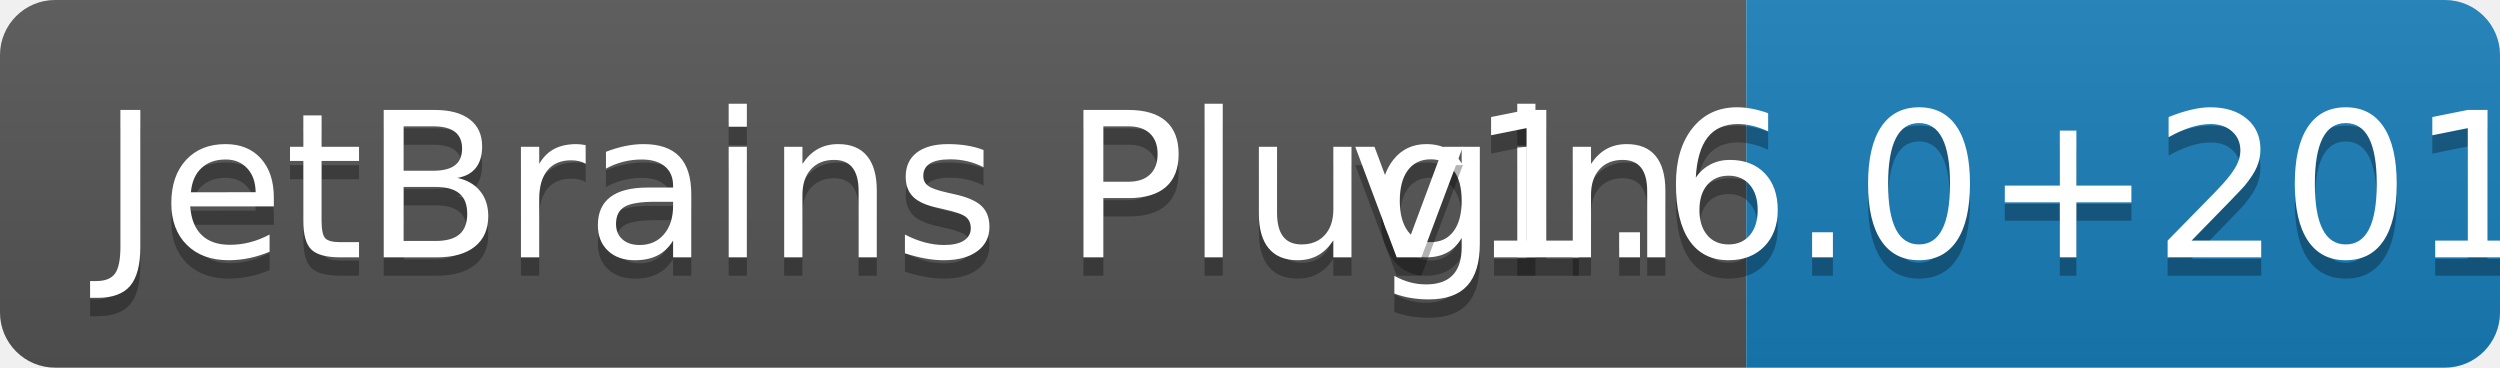
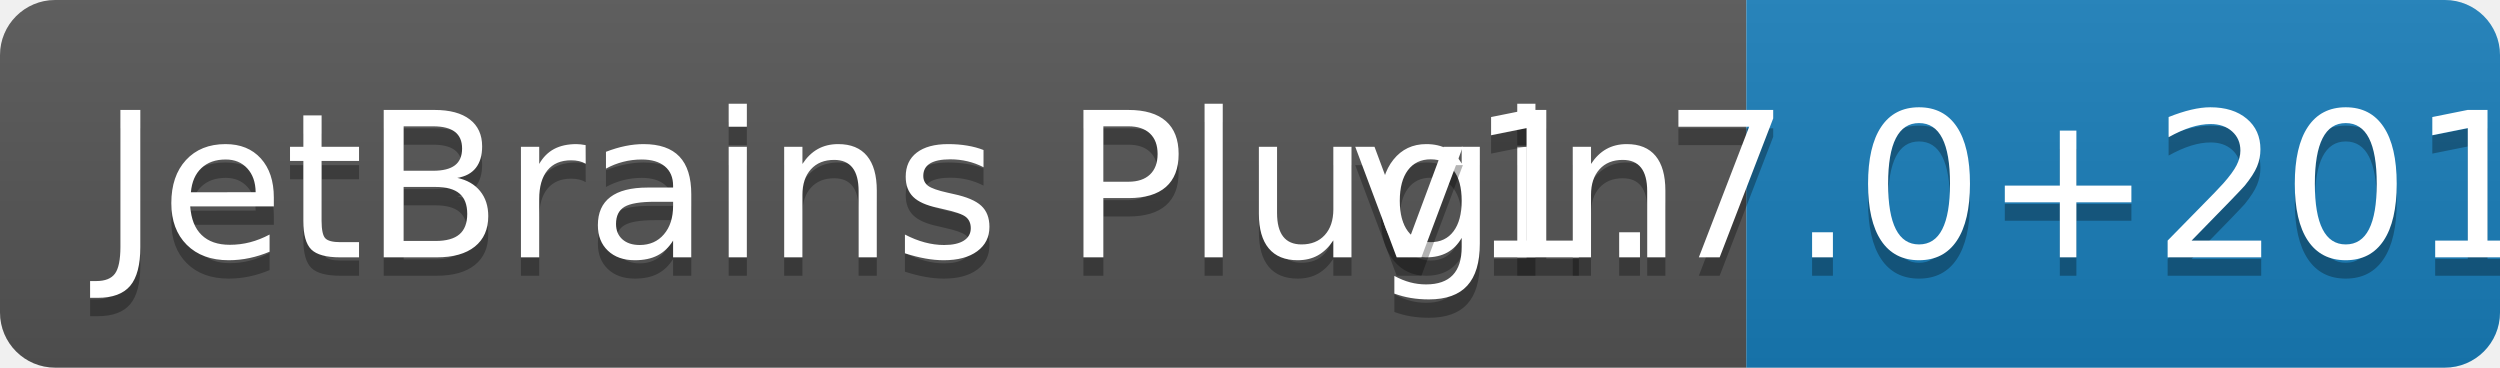
<svg xmlns="http://www.w3.org/2000/svg" width="136" height="20">
  <linearGradient id="b" x2="0" y2="100%">
    <stop offset="0" stop-color="#bbb" stop-opacity=".1" />
    <stop offset="1" stop-opacity=".1" />
  </linearGradient>
  <clipPath id="a">
    <rect width="136" height="20" rx="3" fill="#fff" />
  </clipPath>
  <g clip-path="url(#a)">
    <path fill="#555" d="M0 0h95v20H0z" />
    <path fill="#187eba" d="M95 0h41v20H95z" />
    <path fill="url(#b)" d="M0 0h136v20H0z" />
  </g>
  <g fill="#fff" text-anchor="middle" font-family="DejaVu Sans,Verdana,Geneva,sans-serif" font-size="110">
    <text x="485" y="150" fill="#010101" fill-opacity=".3" transform="scale(.1)" textLength="850">JetBrains Plugin</text>
    <text x="485" y="140" transform="scale(.1)" textLength="850">JetBrains Plugin</text>
-     <text x="1145" y="150" fill="#010101" fill-opacity=".3" transform="scale(.1)" textLength="310">v1.6.0+2018.3</text>
-     <text x="1145" y="140" transform="scale(.1)" textLength="310">v1.6.0+2018.3</text>
+     <text x="1145" y="150" fill="#010101" fill-opacity=".3" transform="scale(.1)" textLength="310">v1.7.0+2018.3</text>
+     <text x="1145" y="140" transform="scale(.1)" textLength="310">v1.7.0+2018.3</text>
  </g>
</svg>
